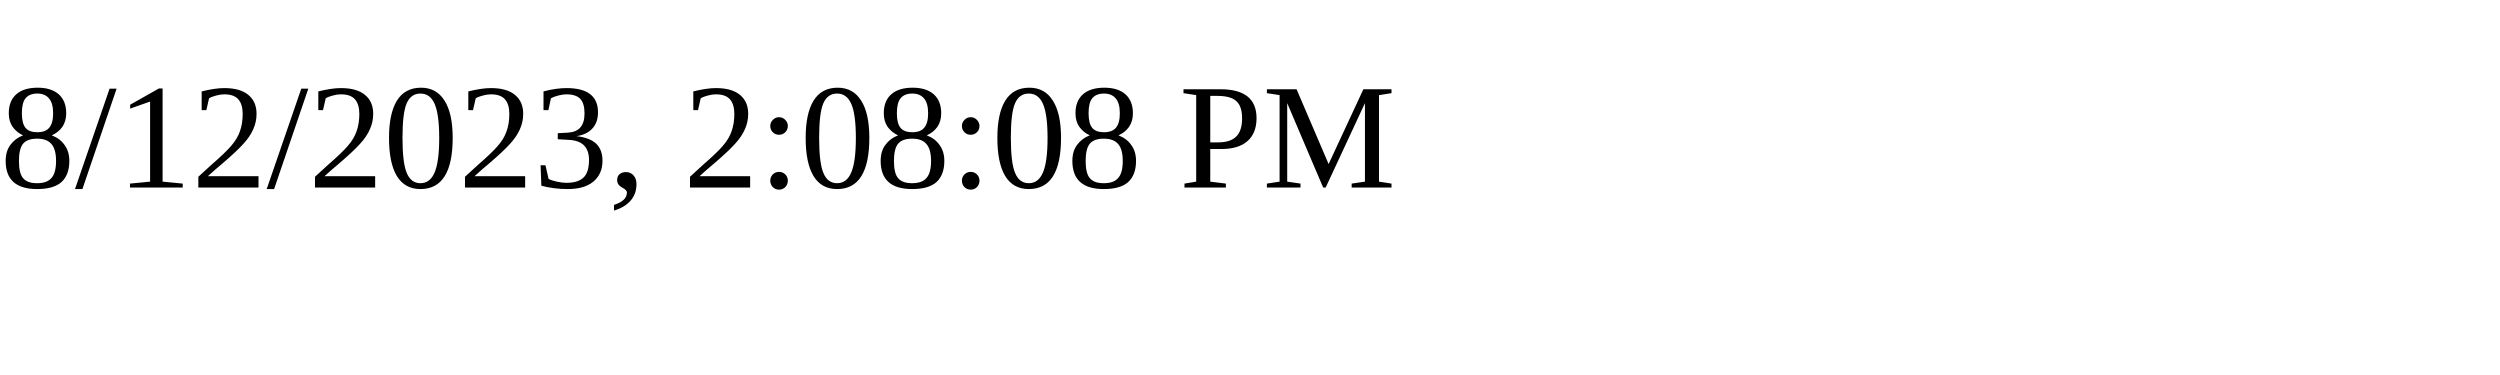
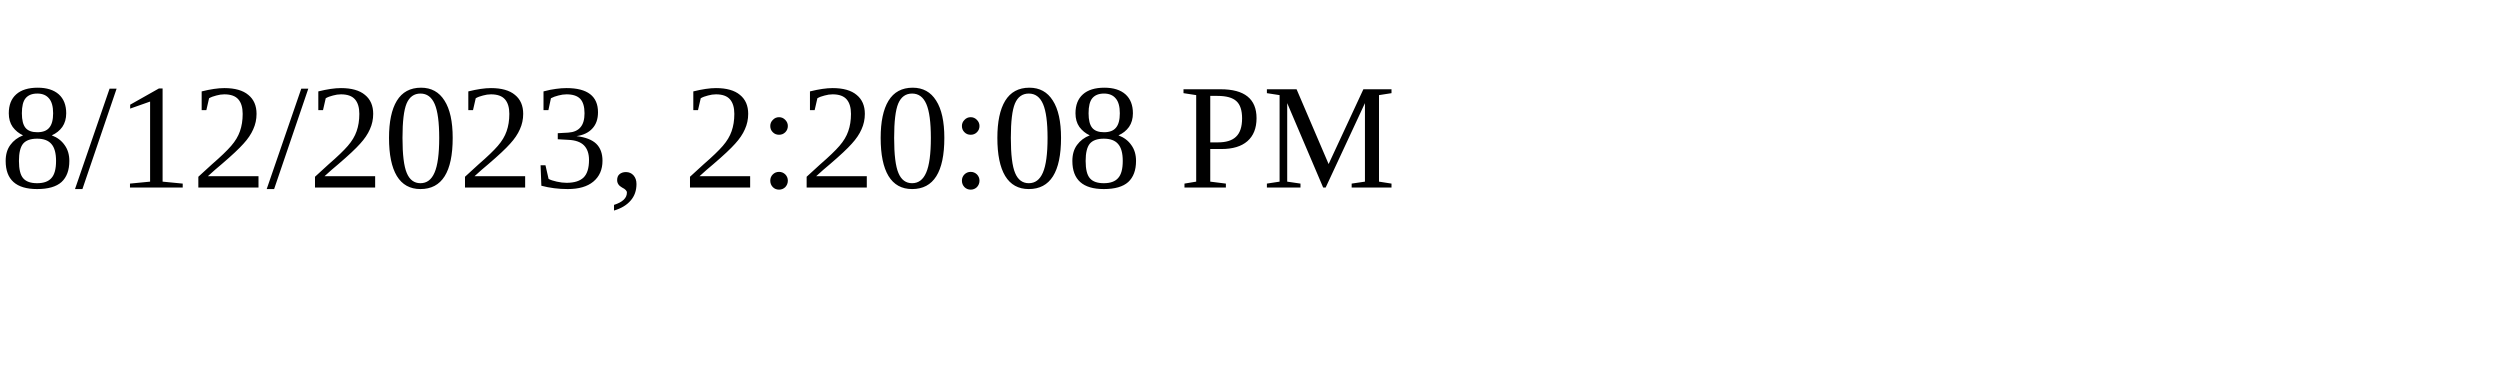
<svg xmlns="http://www.w3.org/2000/svg" height="30" width="200">
-   <text x="0" y="15">8/12/2023, 2:08:08 PM</text>
+   <text x="0" y="15">8/12/2023, 2:20:08 PM</text>
</svg>
